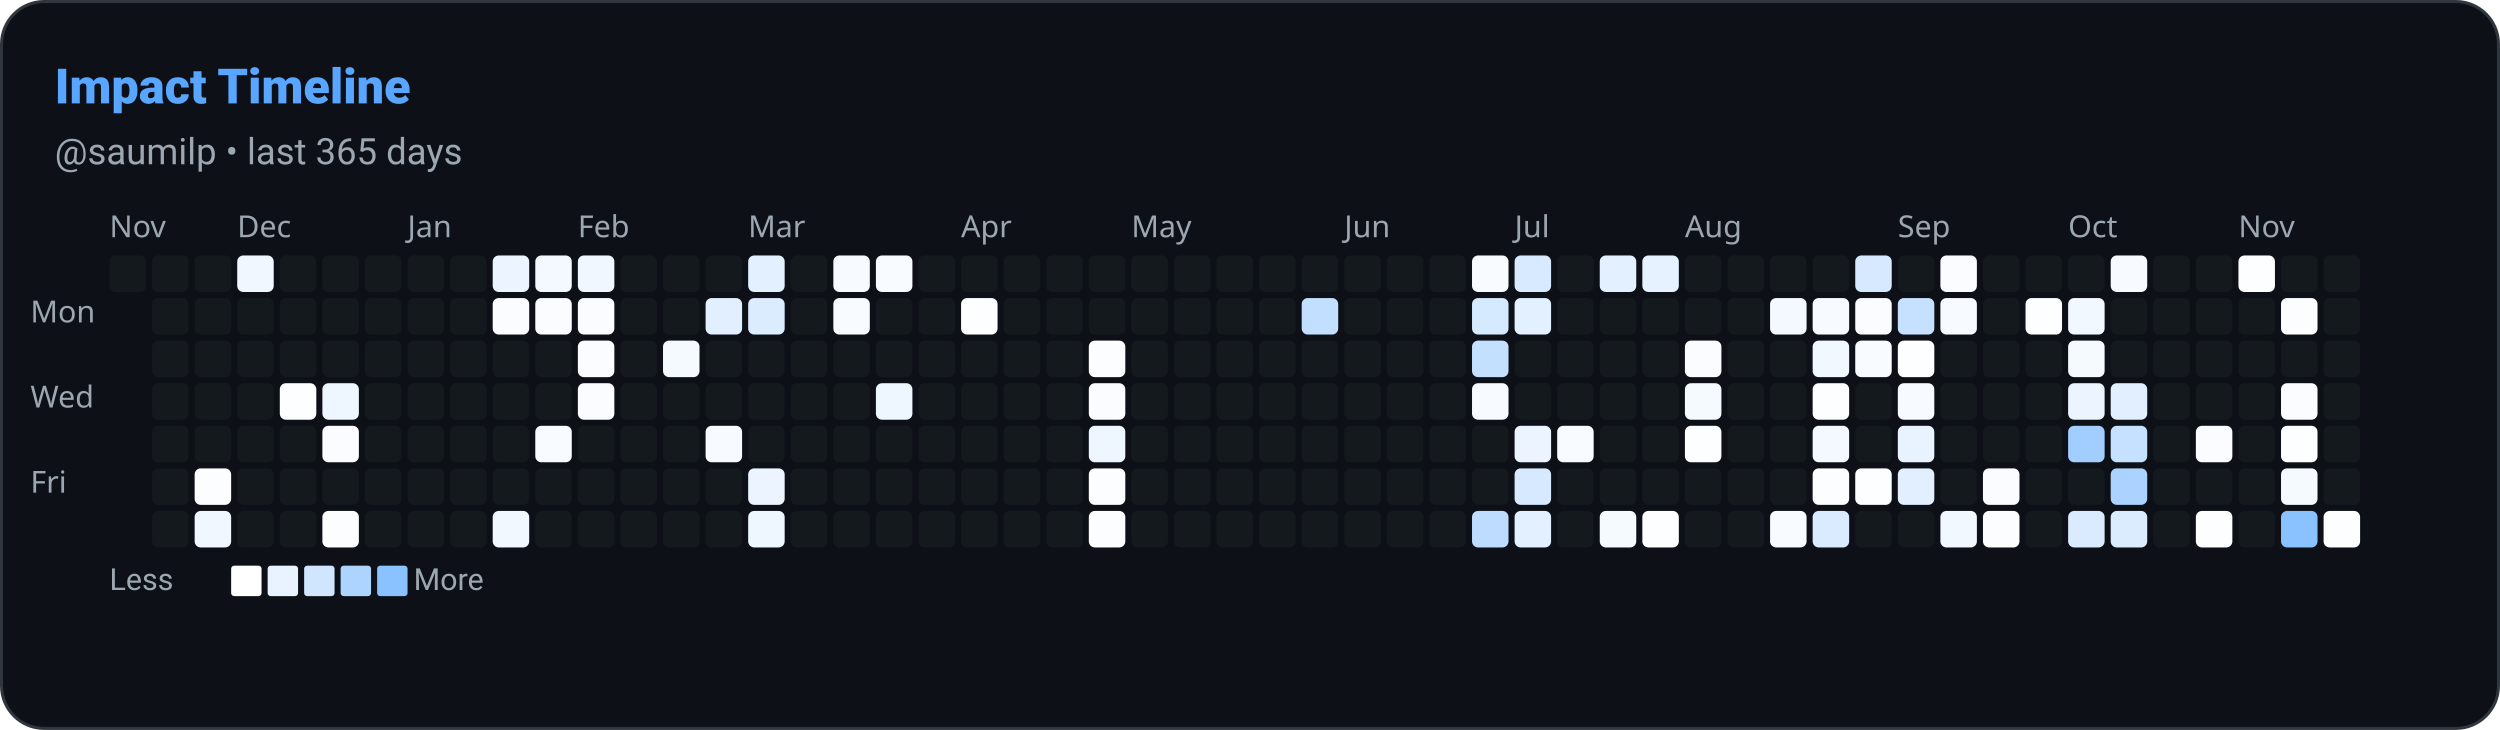
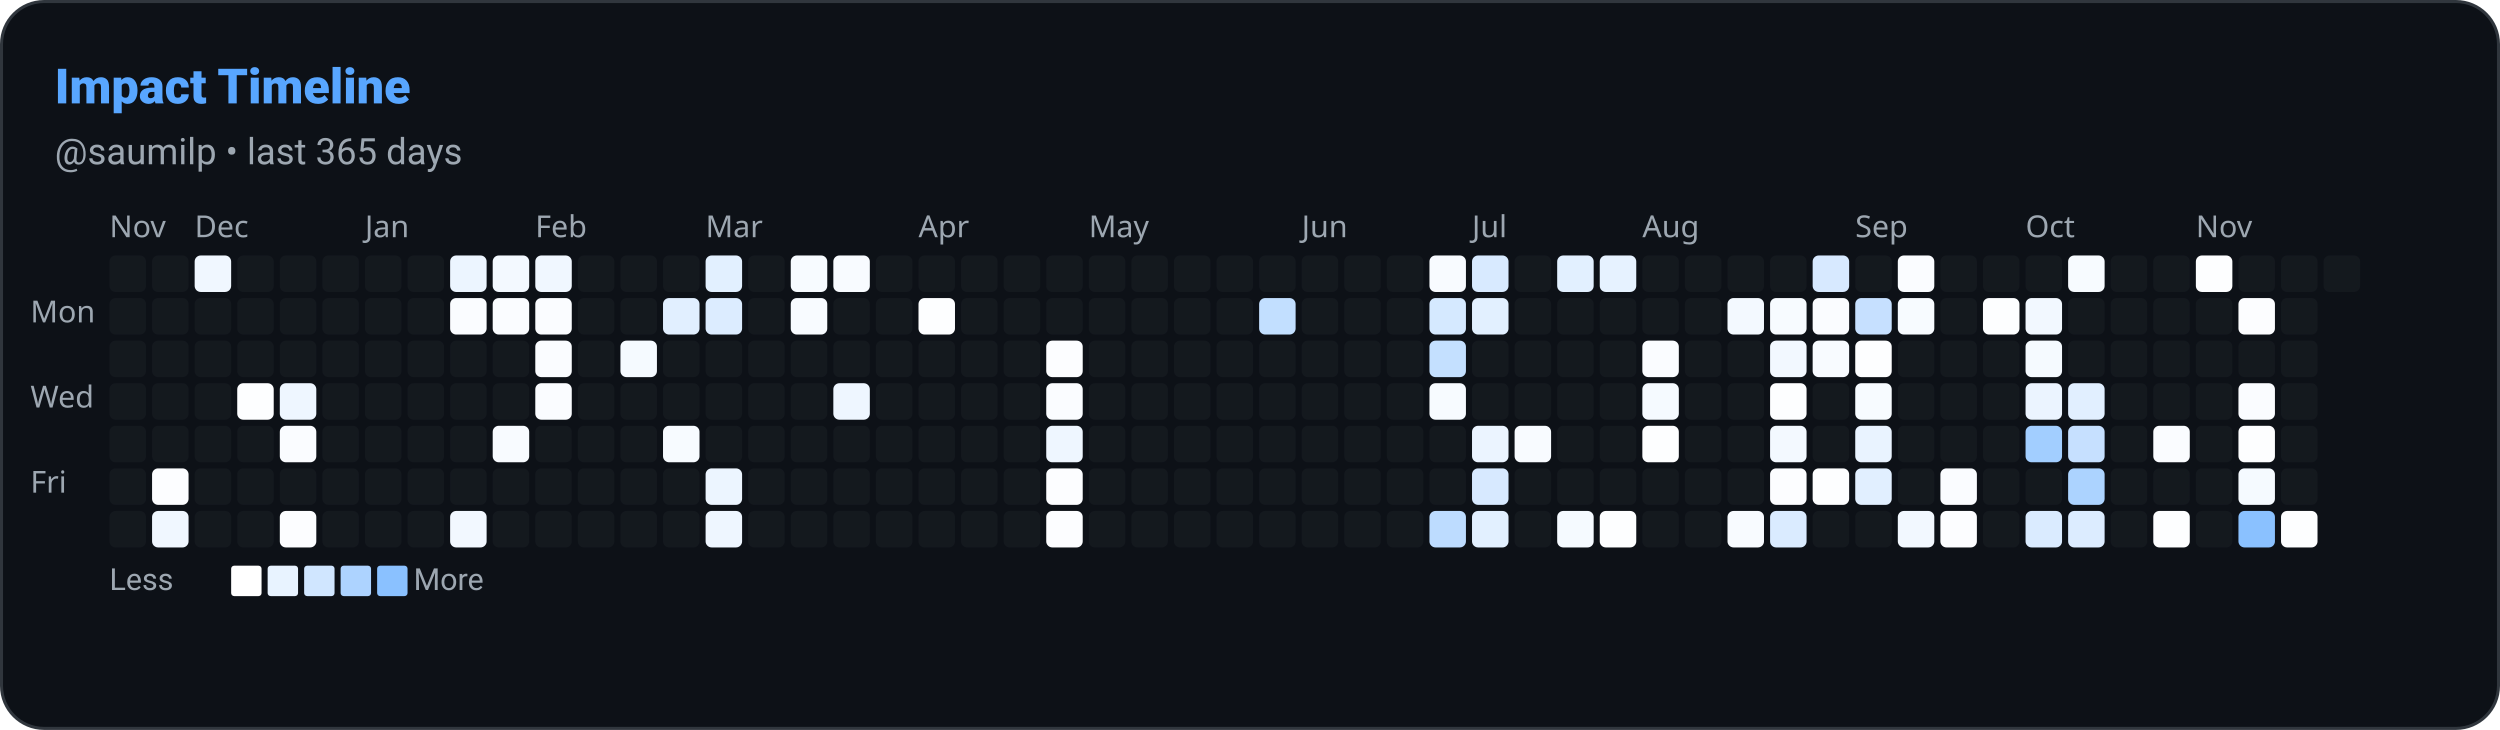
<svg xmlns="http://www.w3.org/2000/svg" width="822" height="240" viewBox="0 0 822 240" role="img" aria-label="Impact Timeline: saumilp">
  <defs>
    <style>
      
      @keyframes ghstatsGrow { from { transform: scaleX(0); } to { transform: scaleX(1); } }
      .ghstats-bar-fill { transform-box: fill-box; transform-origin: left center; animation: ghstatsGrow 900ms cubic-bezier(.2,.8,.2,1) both; }
      @media (prefers-reduced-motion: reduce) { .ghstats-bar-fill { animation: none; } }
    
    </style>
  </defs>
  <rect x="0.5" y="0.5" width="821" height="239" rx="14" fill="#0d1117" stroke="#30363d" stroke-width="1" />
  <text x="18" y="34" fill="#58a6ff" font-size="16" font-weight="800" font-family="ui-sans-serif,system-ui,-apple-system,Segoe UI,Roboto,Helvetica,Arial">Impact Timeline</text>
  <text x="18" y="54" fill="#9da7b1" font-size="12" font-weight="400" font-family="ui-sans-serif,system-ui,-apple-system,Segoe UI,Roboto,Helvetica,Arial">@saumilp • last 365 days</text>
  <text x="36" y="78" font-size="10" fill="#9da7b1" font-family="system-ui">Nov</text>
-   <text x="78" y="78" font-size="10" fill="#9da7b1" font-family="system-ui">Dec</text>
-   <text x="134" y="78" font-size="10" fill="#9da7b1" font-family="system-ui">Jan</text>
-   <text x="190" y="78" font-size="10" fill="#9da7b1" font-family="system-ui">Feb</text>
-   <text x="246" y="78" font-size="10" fill="#9da7b1" font-family="system-ui">Mar</text>
-   <text x="316" y="78" font-size="10" fill="#9da7b1" font-family="system-ui">Apr</text>
-   <text x="372" y="78" font-size="10" fill="#9da7b1" font-family="system-ui">May</text>
-   <text x="442" y="78" font-size="10" fill="#9da7b1" font-family="system-ui">Jun</text>
-   <text x="498" y="78" font-size="10" fill="#9da7b1" font-family="system-ui">Jul</text>
-   <text x="554" y="78" font-size="10" fill="#9da7b1" font-family="system-ui">Aug</text>
-   <text x="624" y="78" font-size="10" fill="#9da7b1" font-family="system-ui">Sep</text>
-   <text x="680" y="78" font-size="10" fill="#9da7b1" font-family="system-ui">Oct</text>
-   <text x="736" y="78" font-size="10" fill="#9da7b1" font-family="system-ui">Nov</text>
+   <text x="64" y="78" font-size="10" fill="#9da7b1" font-family="system-ui">Dec</text>
+   <text x="120" y="78" font-size="10" fill="#9da7b1" font-family="system-ui">Jan</text>
+   <text x="176" y="78" font-size="10" fill="#9da7b1" font-family="system-ui">Feb</text>
+   <text x="232" y="78" font-size="10" fill="#9da7b1" font-family="system-ui">Mar</text>
+   <text x="302" y="78" font-size="10" fill="#9da7b1" font-family="system-ui">Apr</text>
+   <text x="358" y="78" font-size="10" fill="#9da7b1" font-family="system-ui">May</text>
+   <text x="428" y="78" font-size="10" fill="#9da7b1" font-family="system-ui">Jun</text>
+   <text x="484" y="78" font-size="10" fill="#9da7b1" font-family="system-ui">Jul</text>
+   <text x="540" y="78" font-size="10" fill="#9da7b1" font-family="system-ui">Aug</text>
+   <text x="610" y="78" font-size="10" fill="#9da7b1" font-family="system-ui">Sep</text>
+   <text x="666" y="78" font-size="10" fill="#9da7b1" font-family="system-ui">Oct</text>
+   <text x="722" y="78" font-size="10" fill="#9da7b1" font-family="system-ui">Nov</text>
  <text x="10" y="106" font-size="10" fill="#9da7b1" font-family="system-ui">Mon</text>
  <text x="10" y="134" font-size="10" fill="#9da7b1" font-family="system-ui">Wed</text>
  <text x="10" y="162" font-size="10" fill="#9da7b1" font-family="system-ui">Fri</text>
  <rect x="36" y="84" width="12" height="12" rx="2" fill="#30363d" opacity="0.2" />
+   <rect x="36" y="98" width="12" height="12" rx="2" fill="#30363d" opacity="0.2" />
+   <rect x="36" y="112" width="12" height="12" rx="2" fill="#30363d" opacity="0.2" />
+   <rect x="36" y="126" width="12" height="12" rx="2" fill="#30363d" opacity="0.2" />
+   <rect x="36" y="140" width="12" height="12" rx="2" fill="#30363d" opacity="0.2" />
+   <rect x="36" y="154" width="12" height="12" rx="2" fill="#30363d" opacity="0.2" />
+   <rect x="36" y="168" width="12" height="12" rx="2" fill="#30363d" opacity="0.2" />
  <rect x="50" y="84" width="12" height="12" rx="2" fill="#30363d" opacity="0.2" />
  <rect x="50" y="98" width="12" height="12" rx="2" fill="#30363d" opacity="0.2" />
  <rect x="50" y="112" width="12" height="12" rx="2" fill="#30363d" opacity="0.2" />
  <rect x="50" y="126" width="12" height="12" rx="2" fill="#30363d" opacity="0.2" />
  <rect x="50" y="140" width="12" height="12" rx="2" fill="#30363d" opacity="0.2" />
-   <rect x="50" y="154" width="12" height="12" rx="2" fill="#30363d" opacity="0.2" />
-   <rect x="50" y="168" width="12" height="12" rx="2" fill="#30363d" opacity="0.2" />
-   <rect x="64" y="84" width="12" height="12" rx="2" fill="#30363d" opacity="0.2" />
+   <rect x="50" y="154" width="12" height="12" rx="2" fill="rgb(252, 253, 255)" opacity="1" />
+   <rect x="50" y="168" width="12" height="12" rx="2" fill="rgb(240, 247, 255)" opacity="1" />
+   <rect x="64" y="84" width="12" height="12" rx="2" fill="rgb(240, 247, 255)" opacity="1" />
  <rect x="64" y="98" width="12" height="12" rx="2" fill="#30363d" opacity="0.2" />
  <rect x="64" y="112" width="12" height="12" rx="2" fill="#30363d" opacity="0.2" />
  <rect x="64" y="126" width="12" height="12" rx="2" fill="#30363d" opacity="0.2" />
  <rect x="64" y="140" width="12" height="12" rx="2" fill="#30363d" opacity="0.2" />
-   <rect x="64" y="154" width="12" height="12" rx="2" fill="rgb(252, 253, 255)" opacity="1" />
-   <rect x="64" y="168" width="12" height="12" rx="2" fill="rgb(240, 247, 255)" opacity="1" />
-   <rect x="78" y="84" width="12" height="12" rx="2" fill="rgb(240, 247, 255)" opacity="1" />
+   <rect x="64" y="154" width="12" height="12" rx="2" fill="#30363d" opacity="0.2" />
+   <rect x="64" y="168" width="12" height="12" rx="2" fill="#30363d" opacity="0.2" />
+   <rect x="78" y="84" width="12" height="12" rx="2" fill="#30363d" opacity="0.2" />
  <rect x="78" y="98" width="12" height="12" rx="2" fill="#30363d" opacity="0.2" />
  <rect x="78" y="112" width="12" height="12" rx="2" fill="#30363d" opacity="0.2" />
-   <rect x="78" y="126" width="12" height="12" rx="2" fill="#30363d" opacity="0.2" />
+   <rect x="78" y="126" width="12" height="12" rx="2" fill="rgb(253, 254, 255)" opacity="1" />
  <rect x="78" y="140" width="12" height="12" rx="2" fill="#30363d" opacity="0.2" />
  <rect x="78" y="154" width="12" height="12" rx="2" fill="#30363d" opacity="0.2" />
  <rect x="78" y="168" width="12" height="12" rx="2" fill="#30363d" opacity="0.2" />
  <rect x="92" y="84" width="12" height="12" rx="2" fill="#30363d" opacity="0.2" />
  <rect x="92" y="98" width="12" height="12" rx="2" fill="#30363d" opacity="0.2" />
  <rect x="92" y="112" width="12" height="12" rx="2" fill="#30363d" opacity="0.2" />
-   <rect x="92" y="126" width="12" height="12" rx="2" fill="rgb(253, 254, 255)" opacity="1" />
-   <rect x="92" y="140" width="12" height="12" rx="2" fill="#30363d" opacity="0.2" />
+   <rect x="92" y="126" width="12" height="12" rx="2" fill="rgb(238, 246, 255)" opacity="1" />
+   <rect x="92" y="140" width="12" height="12" rx="2" fill="rgb(250, 252, 255)" opacity="1" />
  <rect x="92" y="154" width="12" height="12" rx="2" fill="#30363d" opacity="0.2" />
-   <rect x="92" y="168" width="12" height="12" rx="2" fill="#30363d" opacity="0.2" />
+   <rect x="92" y="168" width="12" height="12" rx="2" fill="rgb(252, 253, 255)" opacity="1" />
  <rect x="106" y="84" width="12" height="12" rx="2" fill="#30363d" opacity="0.2" />
  <rect x="106" y="98" width="12" height="12" rx="2" fill="#30363d" opacity="0.2" />
  <rect x="106" y="112" width="12" height="12" rx="2" fill="#30363d" opacity="0.2" />
-   <rect x="106" y="126" width="12" height="12" rx="2" fill="rgb(238, 246, 255)" opacity="1" />
-   <rect x="106" y="140" width="12" height="12" rx="2" fill="rgb(250, 252, 255)" opacity="1" />
+   <rect x="106" y="126" width="12" height="12" rx="2" fill="#30363d" opacity="0.2" />
+   <rect x="106" y="140" width="12" height="12" rx="2" fill="#30363d" opacity="0.2" />
  <rect x="106" y="154" width="12" height="12" rx="2" fill="#30363d" opacity="0.2" />
-   <rect x="106" y="168" width="12" height="12" rx="2" fill="rgb(252, 253, 255)" opacity="1" />
+   <rect x="106" y="168" width="12" height="12" rx="2" fill="#30363d" opacity="0.2" />
  <rect x="120" y="84" width="12" height="12" rx="2" fill="#30363d" opacity="0.2" />
  <rect x="120" y="98" width="12" height="12" rx="2" fill="#30363d" opacity="0.2" />
  <rect x="120" y="112" width="12" height="12" rx="2" fill="#30363d" opacity="0.2" />
  <rect x="120" y="126" width="12" height="12" rx="2" fill="#30363d" opacity="0.2" />
  <rect x="120" y="140" width="12" height="12" rx="2" fill="#30363d" opacity="0.2" />
  <rect x="120" y="154" width="12" height="12" rx="2" fill="#30363d" opacity="0.2" />
  <rect x="120" y="168" width="12" height="12" rx="2" fill="#30363d" opacity="0.2" />
  <rect x="134" y="84" width="12" height="12" rx="2" fill="#30363d" opacity="0.2" />
  <rect x="134" y="98" width="12" height="12" rx="2" fill="#30363d" opacity="0.2" />
  <rect x="134" y="112" width="12" height="12" rx="2" fill="#30363d" opacity="0.2" />
  <rect x="134" y="126" width="12" height="12" rx="2" fill="#30363d" opacity="0.2" />
  <rect x="134" y="140" width="12" height="12" rx="2" fill="#30363d" opacity="0.2" />
  <rect x="134" y="154" width="12" height="12" rx="2" fill="#30363d" opacity="0.2" />
  <rect x="134" y="168" width="12" height="12" rx="2" fill="#30363d" opacity="0.2" />
-   <rect x="148" y="84" width="12" height="12" rx="2" fill="#30363d" opacity="0.2" />
-   <rect x="148" y="98" width="12" height="12" rx="2" fill="#30363d" opacity="0.2" />
+   <rect x="148" y="84" width="12" height="12" rx="2" fill="rgb(236, 245, 255)" opacity="1" />
+   <rect x="148" y="98" width="12" height="12" rx="2" fill="rgb(250, 252, 255)" opacity="1" />
  <rect x="148" y="112" width="12" height="12" rx="2" fill="#30363d" opacity="0.2" />
  <rect x="148" y="126" width="12" height="12" rx="2" fill="#30363d" opacity="0.2" />
  <rect x="148" y="140" width="12" height="12" rx="2" fill="#30363d" opacity="0.2" />
  <rect x="148" y="154" width="12" height="12" rx="2" fill="#30363d" opacity="0.2" />
-   <rect x="148" y="168" width="12" height="12" rx="2" fill="#30363d" opacity="0.2" />
-   <rect x="162" y="84" width="12" height="12" rx="2" fill="rgb(236, 245, 255)" opacity="1" />
+   <rect x="148" y="168" width="12" height="12" rx="2" fill="rgb(242, 248, 255)" opacity="1" />
+   <rect x="162" y="84" width="12" height="12" rx="2" fill="rgb(243, 249, 255)" opacity="1" />
  <rect x="162" y="98" width="12" height="12" rx="2" fill="rgb(250, 252, 255)" opacity="1" />
  <rect x="162" y="112" width="12" height="12" rx="2" fill="#30363d" opacity="0.2" />
  <rect x="162" y="126" width="12" height="12" rx="2" fill="#30363d" opacity="0.2" />
-   <rect x="162" y="140" width="12" height="12" rx="2" fill="#30363d" opacity="0.2" />
+   <rect x="162" y="140" width="12" height="12" rx="2" fill="rgb(248, 251, 255)" opacity="1" />
  <rect x="162" y="154" width="12" height="12" rx="2" fill="#30363d" opacity="0.2" />
-   <rect x="162" y="168" width="12" height="12" rx="2" fill="rgb(242, 248, 255)" opacity="1" />
-   <rect x="176" y="84" width="12" height="12" rx="2" fill="rgb(243, 249, 255)" opacity="1" />
+   <rect x="162" y="168" width="12" height="12" rx="2" fill="#30363d" opacity="0.2" />
+   <rect x="176" y="84" width="12" height="12" rx="2" fill="rgb(240, 247, 255)" opacity="1" />
  <rect x="176" y="98" width="12" height="12" rx="2" fill="rgb(250, 252, 255)" opacity="1" />
-   <rect x="176" y="112" width="12" height="12" rx="2" fill="#30363d" opacity="0.2" />
-   <rect x="176" y="126" width="12" height="12" rx="2" fill="#30363d" opacity="0.2" />
-   <rect x="176" y="140" width="12" height="12" rx="2" fill="rgb(248, 251, 255)" opacity="1" />
+   <rect x="176" y="112" width="12" height="12" rx="2" fill="rgb(250, 252, 255)" opacity="1" />
+   <rect x="176" y="126" width="12" height="12" rx="2" fill="rgb(250, 252, 255)" opacity="1" />
+   <rect x="176" y="140" width="12" height="12" rx="2" fill="#30363d" opacity="0.2" />
  <rect x="176" y="154" width="12" height="12" rx="2" fill="#30363d" opacity="0.2" />
  <rect x="176" y="168" width="12" height="12" rx="2" fill="#30363d" opacity="0.2" />
-   <rect x="190" y="84" width="12" height="12" rx="2" fill="rgb(240, 247, 255)" opacity="1" />
-   <rect x="190" y="98" width="12" height="12" rx="2" fill="rgb(250, 252, 255)" opacity="1" />
-   <rect x="190" y="112" width="12" height="12" rx="2" fill="rgb(250, 252, 255)" opacity="1" />
-   <rect x="190" y="126" width="12" height="12" rx="2" fill="rgb(250, 252, 255)" opacity="1" />
+   <rect x="190" y="84" width="12" height="12" rx="2" fill="#30363d" opacity="0.2" />
+   <rect x="190" y="98" width="12" height="12" rx="2" fill="#30363d" opacity="0.2" />
+   <rect x="190" y="112" width="12" height="12" rx="2" fill="#30363d" opacity="0.2" />
+   <rect x="190" y="126" width="12" height="12" rx="2" fill="#30363d" opacity="0.2" />
  <rect x="190" y="140" width="12" height="12" rx="2" fill="#30363d" opacity="0.2" />
  <rect x="190" y="154" width="12" height="12" rx="2" fill="#30363d" opacity="0.2" />
  <rect x="190" y="168" width="12" height="12" rx="2" fill="#30363d" opacity="0.2" />
  <rect x="204" y="84" width="12" height="12" rx="2" fill="#30363d" opacity="0.2" />
  <rect x="204" y="98" width="12" height="12" rx="2" fill="#30363d" opacity="0.2" />
-   <rect x="204" y="112" width="12" height="12" rx="2" fill="#30363d" opacity="0.2" />
+   <rect x="204" y="112" width="12" height="12" rx="2" fill="rgb(245, 250, 255)" opacity="1" />
  <rect x="204" y="126" width="12" height="12" rx="2" fill="#30363d" opacity="0.2" />
  <rect x="204" y="140" width="12" height="12" rx="2" fill="#30363d" opacity="0.2" />
  <rect x="204" y="154" width="12" height="12" rx="2" fill="#30363d" opacity="0.2" />
  <rect x="204" y="168" width="12" height="12" rx="2" fill="#30363d" opacity="0.2" />
  <rect x="218" y="84" width="12" height="12" rx="2" fill="#30363d" opacity="0.2" />
-   <rect x="218" y="98" width="12" height="12" rx="2" fill="#30363d" opacity="0.2" />
-   <rect x="218" y="112" width="12" height="12" rx="2" fill="rgb(245, 250, 255)" opacity="1" />
+   <rect x="218" y="98" width="12" height="12" rx="2" fill="rgb(225, 239, 255)" opacity="1" />
+   <rect x="218" y="112" width="12" height="12" rx="2" fill="#30363d" opacity="0.2" />
  <rect x="218" y="126" width="12" height="12" rx="2" fill="#30363d" opacity="0.2" />
-   <rect x="218" y="140" width="12" height="12" rx="2" fill="#30363d" opacity="0.2" />
+   <rect x="218" y="140" width="12" height="12" rx="2" fill="rgb(247, 251, 255)" opacity="1" />
  <rect x="218" y="154" width="12" height="12" rx="2" fill="#30363d" opacity="0.2" />
  <rect x="218" y="168" width="12" height="12" rx="2" fill="#30363d" opacity="0.2" />
-   <rect x="232" y="84" width="12" height="12" rx="2" fill="#30363d" opacity="0.2" />
-   <rect x="232" y="98" width="12" height="12" rx="2" fill="rgb(225, 239, 255)" opacity="1" />
+   <rect x="232" y="84" width="12" height="12" rx="2" fill="rgb(226, 240, 255)" opacity="1" />
+   <rect x="232" y="98" width="12" height="12" rx="2" fill="rgb(220, 236, 255)" opacity="1" />
  <rect x="232" y="112" width="12" height="12" rx="2" fill="#30363d" opacity="0.2" />
  <rect x="232" y="126" width="12" height="12" rx="2" fill="#30363d" opacity="0.2" />
-   <rect x="232" y="140" width="12" height="12" rx="2" fill="rgb(247, 251, 255)" opacity="1" />
-   <rect x="232" y="154" width="12" height="12" rx="2" fill="#30363d" opacity="0.2" />
-   <rect x="232" y="168" width="12" height="12" rx="2" fill="#30363d" opacity="0.2" />
-   <rect x="246" y="84" width="12" height="12" rx="2" fill="rgb(226, 240, 255)" opacity="1" />
-   <rect x="246" y="98" width="12" height="12" rx="2" fill="rgb(220, 236, 255)" opacity="1" />
+   <rect x="232" y="140" width="12" height="12" rx="2" fill="#30363d" opacity="0.2" />
+   <rect x="232" y="154" width="12" height="12" rx="2" fill="rgb(236, 245, 255)" opacity="1" />
+   <rect x="232" y="168" width="12" height="12" rx="2" fill="rgb(238, 246, 255)" opacity="1" />
+   <rect x="246" y="84" width="12" height="12" rx="2" fill="#30363d" opacity="0.2" />
+   <rect x="246" y="98" width="12" height="12" rx="2" fill="#30363d" opacity="0.2" />
  <rect x="246" y="112" width="12" height="12" rx="2" fill="#30363d" opacity="0.2" />
  <rect x="246" y="126" width="12" height="12" rx="2" fill="#30363d" opacity="0.2" />
  <rect x="246" y="140" width="12" height="12" rx="2" fill="#30363d" opacity="0.2" />
-   <rect x="246" y="154" width="12" height="12" rx="2" fill="rgb(236, 245, 255)" opacity="1" />
-   <rect x="246" y="168" width="12" height="12" rx="2" fill="rgb(238, 246, 255)" opacity="1" />
-   <rect x="260" y="84" width="12" height="12" rx="2" fill="#30363d" opacity="0.2" />
-   <rect x="260" y="98" width="12" height="12" rx="2" fill="#30363d" opacity="0.2" />
+   <rect x="246" y="154" width="12" height="12" rx="2" fill="#30363d" opacity="0.2" />
+   <rect x="246" y="168" width="12" height="12" rx="2" fill="#30363d" opacity="0.2" />
+   <rect x="260" y="84" width="12" height="12" rx="2" fill="rgb(247, 251, 255)" opacity="1" />
+   <rect x="260" y="98" width="12" height="12" rx="2" fill="rgb(248, 251, 255)" opacity="1" />
  <rect x="260" y="112" width="12" height="12" rx="2" fill="#30363d" opacity="0.2" />
  <rect x="260" y="126" width="12" height="12" rx="2" fill="#30363d" opacity="0.2" />
  <rect x="260" y="140" width="12" height="12" rx="2" fill="#30363d" opacity="0.2" />
  <rect x="260" y="154" width="12" height="12" rx="2" fill="#30363d" opacity="0.2" />
  <rect x="260" y="168" width="12" height="12" rx="2" fill="#30363d" opacity="0.2" />
-   <rect x="274" y="84" width="12" height="12" rx="2" fill="rgb(247, 251, 255)" opacity="1" />
-   <rect x="274" y="98" width="12" height="12" rx="2" fill="rgb(248, 251, 255)" opacity="1" />
+   <rect x="274" y="84" width="12" height="12" rx="2" fill="rgb(248, 251, 255)" opacity="1" />
+   <rect x="274" y="98" width="12" height="12" rx="2" fill="#30363d" opacity="0.2" />
  <rect x="274" y="112" width="12" height="12" rx="2" fill="#30363d" opacity="0.2" />
-   <rect x="274" y="126" width="12" height="12" rx="2" fill="#30363d" opacity="0.2" />
+   <rect x="274" y="126" width="12" height="12" rx="2" fill="rgb(238, 246, 255)" opacity="1" />
  <rect x="274" y="140" width="12" height="12" rx="2" fill="#30363d" opacity="0.2" />
  <rect x="274" y="154" width="12" height="12" rx="2" fill="#30363d" opacity="0.2" />
  <rect x="274" y="168" width="12" height="12" rx="2" fill="#30363d" opacity="0.2" />
-   <rect x="288" y="84" width="12" height="12" rx="2" fill="rgb(248, 251, 255)" opacity="1" />
+   <rect x="288" y="84" width="12" height="12" rx="2" fill="#30363d" opacity="0.2" />
  <rect x="288" y="98" width="12" height="12" rx="2" fill="#30363d" opacity="0.2" />
  <rect x="288" y="112" width="12" height="12" rx="2" fill="#30363d" opacity="0.2" />
-   <rect x="288" y="126" width="12" height="12" rx="2" fill="rgb(238, 246, 255)" opacity="1" />
+   <rect x="288" y="126" width="12" height="12" rx="2" fill="#30363d" opacity="0.2" />
  <rect x="288" y="140" width="12" height="12" rx="2" fill="#30363d" opacity="0.2" />
  <rect x="288" y="154" width="12" height="12" rx="2" fill="#30363d" opacity="0.2" />
  <rect x="288" y="168" width="12" height="12" rx="2" fill="#30363d" opacity="0.2" />
  <rect x="302" y="84" width="12" height="12" rx="2" fill="#30363d" opacity="0.2" />
-   <rect x="302" y="98" width="12" height="12" rx="2" fill="#30363d" opacity="0.2" />
+   <rect x="302" y="98" width="12" height="12" rx="2" fill="rgb(253, 254, 255)" opacity="1" />
  <rect x="302" y="112" width="12" height="12" rx="2" fill="#30363d" opacity="0.2" />
  <rect x="302" y="126" width="12" height="12" rx="2" fill="#30363d" opacity="0.2" />
  <rect x="302" y="140" width="12" height="12" rx="2" fill="#30363d" opacity="0.2" />
  <rect x="302" y="154" width="12" height="12" rx="2" fill="#30363d" opacity="0.2" />
  <rect x="302" y="168" width="12" height="12" rx="2" fill="#30363d" opacity="0.2" />
  <rect x="316" y="84" width="12" height="12" rx="2" fill="#30363d" opacity="0.2" />
-   <rect x="316" y="98" width="12" height="12" rx="2" fill="rgb(253, 254, 255)" opacity="1" />
+   <rect x="316" y="98" width="12" height="12" rx="2" fill="#30363d" opacity="0.2" />
  <rect x="316" y="112" width="12" height="12" rx="2" fill="#30363d" opacity="0.2" />
  <rect x="316" y="126" width="12" height="12" rx="2" fill="#30363d" opacity="0.2" />
  <rect x="316" y="140" width="12" height="12" rx="2" fill="#30363d" opacity="0.2" />
  <rect x="316" y="154" width="12" height="12" rx="2" fill="#30363d" opacity="0.2" />
  <rect x="316" y="168" width="12" height="12" rx="2" fill="#30363d" opacity="0.2" />
  <rect x="330" y="84" width="12" height="12" rx="2" fill="#30363d" opacity="0.2" />
  <rect x="330" y="98" width="12" height="12" rx="2" fill="#30363d" opacity="0.2" />
  <rect x="330" y="112" width="12" height="12" rx="2" fill="#30363d" opacity="0.2" />
  <rect x="330" y="126" width="12" height="12" rx="2" fill="#30363d" opacity="0.2" />
  <rect x="330" y="140" width="12" height="12" rx="2" fill="#30363d" opacity="0.2" />
  <rect x="330" y="154" width="12" height="12" rx="2" fill="#30363d" opacity="0.2" />
  <rect x="330" y="168" width="12" height="12" rx="2" fill="#30363d" opacity="0.2" />
  <rect x="344" y="84" width="12" height="12" rx="2" fill="#30363d" opacity="0.2" />
  <rect x="344" y="98" width="12" height="12" rx="2" fill="#30363d" opacity="0.2" />
-   <rect x="344" y="112" width="12" height="12" rx="2" fill="#30363d" opacity="0.2" />
-   <rect x="344" y="126" width="12" height="12" rx="2" fill="#30363d" opacity="0.2" />
-   <rect x="344" y="140" width="12" height="12" rx="2" fill="#30363d" opacity="0.2" />
-   <rect x="344" y="154" width="12" height="12" rx="2" fill="#30363d" opacity="0.2" />
-   <rect x="344" y="168" width="12" height="12" rx="2" fill="#30363d" opacity="0.2" />
+   <rect x="344" y="112" width="12" height="12" rx="2" fill="rgb(252, 253, 255)" opacity="1" />
+   <rect x="344" y="126" width="12" height="12" rx="2" fill="rgb(250, 252, 255)" opacity="1" />
+   <rect x="344" y="140" width="12" height="12" rx="2" fill="rgb(238, 246, 255)" opacity="1" />
+   <rect x="344" y="154" width="12" height="12" rx="2" fill="rgb(252, 253, 255)" opacity="1" />
+   <rect x="344" y="168" width="12" height="12" rx="2" fill="rgb(252, 253, 255)" opacity="1" />
  <rect x="358" y="84" width="12" height="12" rx="2" fill="#30363d" opacity="0.2" />
  <rect x="358" y="98" width="12" height="12" rx="2" fill="#30363d" opacity="0.2" />
-   <rect x="358" y="112" width="12" height="12" rx="2" fill="rgb(252, 253, 255)" opacity="1" />
-   <rect x="358" y="126" width="12" height="12" rx="2" fill="rgb(250, 252, 255)" opacity="1" />
-   <rect x="358" y="140" width="12" height="12" rx="2" fill="rgb(238, 246, 255)" opacity="1" />
-   <rect x="358" y="154" width="12" height="12" rx="2" fill="rgb(252, 253, 255)" opacity="1" />
-   <rect x="358" y="168" width="12" height="12" rx="2" fill="rgb(252, 253, 255)" opacity="1" />
+   <rect x="358" y="112" width="12" height="12" rx="2" fill="#30363d" opacity="0.2" />
+   <rect x="358" y="126" width="12" height="12" rx="2" fill="#30363d" opacity="0.2" />
+   <rect x="358" y="140" width="12" height="12" rx="2" fill="#30363d" opacity="0.2" />
+   <rect x="358" y="154" width="12" height="12" rx="2" fill="#30363d" opacity="0.2" />
+   <rect x="358" y="168" width="12" height="12" rx="2" fill="#30363d" opacity="0.2" />
  <rect x="372" y="84" width="12" height="12" rx="2" fill="#30363d" opacity="0.2" />
  <rect x="372" y="98" width="12" height="12" rx="2" fill="#30363d" opacity="0.2" />
  <rect x="372" y="112" width="12" height="12" rx="2" fill="#30363d" opacity="0.2" />
  <rect x="372" y="126" width="12" height="12" rx="2" fill="#30363d" opacity="0.2" />
  <rect x="372" y="140" width="12" height="12" rx="2" fill="#30363d" opacity="0.2" />
  <rect x="372" y="154" width="12" height="12" rx="2" fill="#30363d" opacity="0.2" />
  <rect x="372" y="168" width="12" height="12" rx="2" fill="#30363d" opacity="0.2" />
  <rect x="386" y="84" width="12" height="12" rx="2" fill="#30363d" opacity="0.2" />
  <rect x="386" y="98" width="12" height="12" rx="2" fill="#30363d" opacity="0.2" />
  <rect x="386" y="112" width="12" height="12" rx="2" fill="#30363d" opacity="0.2" />
  <rect x="386" y="126" width="12" height="12" rx="2" fill="#30363d" opacity="0.2" />
  <rect x="386" y="140" width="12" height="12" rx="2" fill="#30363d" opacity="0.2" />
  <rect x="386" y="154" width="12" height="12" rx="2" fill="#30363d" opacity="0.2" />
  <rect x="386" y="168" width="12" height="12" rx="2" fill="#30363d" opacity="0.2" />
  <rect x="400" y="84" width="12" height="12" rx="2" fill="#30363d" opacity="0.2" />
  <rect x="400" y="98" width="12" height="12" rx="2" fill="#30363d" opacity="0.2" />
  <rect x="400" y="112" width="12" height="12" rx="2" fill="#30363d" opacity="0.2" />
  <rect x="400" y="126" width="12" height="12" rx="2" fill="#30363d" opacity="0.2" />
  <rect x="400" y="140" width="12" height="12" rx="2" fill="#30363d" opacity="0.2" />
  <rect x="400" y="154" width="12" height="12" rx="2" fill="#30363d" opacity="0.2" />
  <rect x="400" y="168" width="12" height="12" rx="2" fill="#30363d" opacity="0.2" />
  <rect x="414" y="84" width="12" height="12" rx="2" fill="#30363d" opacity="0.2" />
-   <rect x="414" y="98" width="12" height="12" rx="2" fill="#30363d" opacity="0.2" />
+   <rect x="414" y="98" width="12" height="12" rx="2" fill="rgb(194, 223, 255)" opacity="1" />
  <rect x="414" y="112" width="12" height="12" rx="2" fill="#30363d" opacity="0.2" />
  <rect x="414" y="126" width="12" height="12" rx="2" fill="#30363d" opacity="0.2" />
  <rect x="414" y="140" width="12" height="12" rx="2" fill="#30363d" opacity="0.2" />
  <rect x="414" y="154" width="12" height="12" rx="2" fill="#30363d" opacity="0.2" />
  <rect x="414" y="168" width="12" height="12" rx="2" fill="#30363d" opacity="0.2" />
  <rect x="428" y="84" width="12" height="12" rx="2" fill="#30363d" opacity="0.2" />
-   <rect x="428" y="98" width="12" height="12" rx="2" fill="rgb(194, 223, 255)" opacity="1" />
+   <rect x="428" y="98" width="12" height="12" rx="2" fill="#30363d" opacity="0.2" />
  <rect x="428" y="112" width="12" height="12" rx="2" fill="#30363d" opacity="0.2" />
  <rect x="428" y="126" width="12" height="12" rx="2" fill="#30363d" opacity="0.2" />
  <rect x="428" y="140" width="12" height="12" rx="2" fill="#30363d" opacity="0.2" />
  <rect x="428" y="154" width="12" height="12" rx="2" fill="#30363d" opacity="0.2" />
  <rect x="428" y="168" width="12" height="12" rx="2" fill="#30363d" opacity="0.2" />
  <rect x="442" y="84" width="12" height="12" rx="2" fill="#30363d" opacity="0.2" />
  <rect x="442" y="98" width="12" height="12" rx="2" fill="#30363d" opacity="0.2" />
  <rect x="442" y="112" width="12" height="12" rx="2" fill="#30363d" opacity="0.2" />
  <rect x="442" y="126" width="12" height="12" rx="2" fill="#30363d" opacity="0.2" />
  <rect x="442" y="140" width="12" height="12" rx="2" fill="#30363d" opacity="0.2" />
  <rect x="442" y="154" width="12" height="12" rx="2" fill="#30363d" opacity="0.2" />
  <rect x="442" y="168" width="12" height="12" rx="2" fill="#30363d" opacity="0.2" />
  <rect x="456" y="84" width="12" height="12" rx="2" fill="#30363d" opacity="0.2" />
  <rect x="456" y="98" width="12" height="12" rx="2" fill="#30363d" opacity="0.2" />
  <rect x="456" y="112" width="12" height="12" rx="2" fill="#30363d" opacity="0.2" />
  <rect x="456" y="126" width="12" height="12" rx="2" fill="#30363d" opacity="0.2" />
  <rect x="456" y="140" width="12" height="12" rx="2" fill="#30363d" opacity="0.2" />
  <rect x="456" y="154" width="12" height="12" rx="2" fill="#30363d" opacity="0.2" />
  <rect x="456" y="168" width="12" height="12" rx="2" fill="#30363d" opacity="0.2" />
-   <rect x="470" y="84" width="12" height="12" rx="2" fill="#30363d" opacity="0.2" />
-   <rect x="470" y="98" width="12" height="12" rx="2" fill="#30363d" opacity="0.2" />
-   <rect x="470" y="112" width="12" height="12" rx="2" fill="#30363d" opacity="0.2" />
-   <rect x="470" y="126" width="12" height="12" rx="2" fill="#30363d" opacity="0.2" />
+   <rect x="470" y="84" width="12" height="12" rx="2" fill="rgb(248, 251, 255)" opacity="1" />
+   <rect x="470" y="98" width="12" height="12" rx="2" fill="rgb(213, 233, 255)" opacity="1" />
+   <rect x="470" y="112" width="12" height="12" rx="2" fill="rgb(196, 224, 255)" opacity="1" />
+   <rect x="470" y="126" width="12" height="12" rx="2" fill="rgb(247, 251, 255)" opacity="1" />
  <rect x="470" y="140" width="12" height="12" rx="2" fill="#30363d" opacity="0.2" />
  <rect x="470" y="154" width="12" height="12" rx="2" fill="#30363d" opacity="0.2" />
-   <rect x="470" y="168" width="12" height="12" rx="2" fill="#30363d" opacity="0.2" />
-   <rect x="484" y="84" width="12" height="12" rx="2" fill="rgb(248, 251, 255)" opacity="1" />
-   <rect x="484" y="98" width="12" height="12" rx="2" fill="rgb(213, 233, 255)" opacity="1" />
-   <rect x="484" y="112" width="12" height="12" rx="2" fill="rgb(196, 224, 255)" opacity="1" />
-   <rect x="484" y="126" width="12" height="12" rx="2" fill="rgb(247, 251, 255)" opacity="1" />
-   <rect x="484" y="140" width="12" height="12" rx="2" fill="#30363d" opacity="0.2" />
-   <rect x="484" y="154" width="12" height="12" rx="2" fill="#30363d" opacity="0.2" />
-   <rect x="484" y="168" width="12" height="12" rx="2" fill="rgb(189, 220, 255)" opacity="1" />
-   <rect x="498" y="84" width="12" height="12" rx="2" fill="rgb(216, 234, 255)" opacity="1" />
-   <rect x="498" y="98" width="12" height="12" rx="2" fill="rgb(226, 240, 255)" opacity="1" />
+   <rect x="470" y="168" width="12" height="12" rx="2" fill="rgb(189, 220, 255)" opacity="1" />
+   <rect x="484" y="84" width="12" height="12" rx="2" fill="rgb(216, 234, 255)" opacity="1" />
+   <rect x="484" y="98" width="12" height="12" rx="2" fill="rgb(226, 240, 255)" opacity="1" />
+   <rect x="484" y="112" width="12" height="12" rx="2" fill="#30363d" opacity="0.2" />
+   <rect x="484" y="126" width="12" height="12" rx="2" fill="#30363d" opacity="0.2" />
+   <rect x="484" y="140" width="12" height="12" rx="2" fill="rgb(235, 244, 255)" opacity="1" />
+   <rect x="484" y="154" width="12" height="12" rx="2" fill="rgb(215, 233, 255)" opacity="1" />
+   <rect x="484" y="168" width="12" height="12" rx="2" fill="rgb(226, 240, 255)" opacity="1" />
+   <rect x="498" y="84" width="12" height="12" rx="2" fill="#30363d" opacity="0.2" />
+   <rect x="498" y="98" width="12" height="12" rx="2" fill="#30363d" opacity="0.2" />
  <rect x="498" y="112" width="12" height="12" rx="2" fill="#30363d" opacity="0.2" />
  <rect x="498" y="126" width="12" height="12" rx="2" fill="#30363d" opacity="0.2" />
-   <rect x="498" y="140" width="12" height="12" rx="2" fill="rgb(235, 244, 255)" opacity="1" />
-   <rect x="498" y="154" width="12" height="12" rx="2" fill="rgb(215, 233, 255)" opacity="1" />
-   <rect x="498" y="168" width="12" height="12" rx="2" fill="rgb(226, 240, 255)" opacity="1" />
-   <rect x="512" y="84" width="12" height="12" rx="2" fill="#30363d" opacity="0.2" />
+   <rect x="498" y="140" width="12" height="12" rx="2" fill="rgb(248, 251, 255)" opacity="1" />
+   <rect x="498" y="154" width="12" height="12" rx="2" fill="#30363d" opacity="0.2" />
+   <rect x="498" y="168" width="12" height="12" rx="2" fill="#30363d" opacity="0.2" />
+   <rect x="512" y="84" width="12" height="12" rx="2" fill="rgb(226, 240, 255)" opacity="1" />
  <rect x="512" y="98" width="12" height="12" rx="2" fill="#30363d" opacity="0.2" />
  <rect x="512" y="112" width="12" height="12" rx="2" fill="#30363d" opacity="0.2" />
  <rect x="512" y="126" width="12" height="12" rx="2" fill="#30363d" opacity="0.2" />
-   <rect x="512" y="140" width="12" height="12" rx="2" fill="rgb(248, 251, 255)" opacity="1" />
+   <rect x="512" y="140" width="12" height="12" rx="2" fill="#30363d" opacity="0.2" />
  <rect x="512" y="154" width="12" height="12" rx="2" fill="#30363d" opacity="0.2" />
-   <rect x="512" y="168" width="12" height="12" rx="2" fill="#30363d" opacity="0.2" />
-   <rect x="526" y="84" width="12" height="12" rx="2" fill="rgb(226, 240, 255)" opacity="1" />
+   <rect x="512" y="168" width="12" height="12" rx="2" fill="rgb(245, 250, 255)" opacity="1" />
+   <rect x="526" y="84" width="12" height="12" rx="2" fill="rgb(230, 242, 255)" opacity="1" />
  <rect x="526" y="98" width="12" height="12" rx="2" fill="#30363d" opacity="0.2" />
  <rect x="526" y="112" width="12" height="12" rx="2" fill="#30363d" opacity="0.2" />
  <rect x="526" y="126" width="12" height="12" rx="2" fill="#30363d" opacity="0.2" />
  <rect x="526" y="140" width="12" height="12" rx="2" fill="#30363d" opacity="0.2" />
  <rect x="526" y="154" width="12" height="12" rx="2" fill="#30363d" opacity="0.2" />
-   <rect x="526" y="168" width="12" height="12" rx="2" fill="rgb(245, 250, 255)" opacity="1" />
-   <rect x="540" y="84" width="12" height="12" rx="2" fill="rgb(230, 242, 255)" opacity="1" />
+   <rect x="526" y="168" width="12" height="12" rx="2" fill="rgb(253, 254, 255)" opacity="1" />
+   <rect x="540" y="84" width="12" height="12" rx="2" fill="#30363d" opacity="0.2" />
  <rect x="540" y="98" width="12" height="12" rx="2" fill="#30363d" opacity="0.2" />
-   <rect x="540" y="112" width="12" height="12" rx="2" fill="#30363d" opacity="0.2" />
-   <rect x="540" y="126" width="12" height="12" rx="2" fill="#30363d" opacity="0.2" />
-   <rect x="540" y="140" width="12" height="12" rx="2" fill="#30363d" opacity="0.2" />
+   <rect x="540" y="112" width="12" height="12" rx="2" fill="rgb(250, 252, 255)" opacity="1" />
+   <rect x="540" y="126" width="12" height="12" rx="2" fill="rgb(245, 250, 255)" opacity="1" />
+   <rect x="540" y="140" width="12" height="12" rx="2" fill="rgb(253, 254, 255)" opacity="1" />
  <rect x="540" y="154" width="12" height="12" rx="2" fill="#30363d" opacity="0.2" />
-   <rect x="540" y="168" width="12" height="12" rx="2" fill="rgb(253, 254, 255)" opacity="1" />
+   <rect x="540" y="168" width="12" height="12" rx="2" fill="#30363d" opacity="0.2" />
  <rect x="554" y="84" width="12" height="12" rx="2" fill="#30363d" opacity="0.2" />
  <rect x="554" y="98" width="12" height="12" rx="2" fill="#30363d" opacity="0.2" />
-   <rect x="554" y="112" width="12" height="12" rx="2" fill="rgb(250, 252, 255)" opacity="1" />
-   <rect x="554" y="126" width="12" height="12" rx="2" fill="rgb(245, 250, 255)" opacity="1" />
-   <rect x="554" y="140" width="12" height="12" rx="2" fill="rgb(253, 254, 255)" opacity="1" />
+   <rect x="554" y="112" width="12" height="12" rx="2" fill="#30363d" opacity="0.2" />
+   <rect x="554" y="126" width="12" height="12" rx="2" fill="#30363d" opacity="0.2" />
+   <rect x="554" y="140" width="12" height="12" rx="2" fill="#30363d" opacity="0.2" />
  <rect x="554" y="154" width="12" height="12" rx="2" fill="#30363d" opacity="0.2" />
  <rect x="554" y="168" width="12" height="12" rx="2" fill="#30363d" opacity="0.2" />
  <rect x="568" y="84" width="12" height="12" rx="2" fill="#30363d" opacity="0.2" />
-   <rect x="568" y="98" width="12" height="12" rx="2" fill="#30363d" opacity="0.2" />
+   <rect x="568" y="98" width="12" height="12" rx="2" fill="rgb(243, 249, 255)" opacity="1" />
  <rect x="568" y="112" width="12" height="12" rx="2" fill="#30363d" opacity="0.2" />
  <rect x="568" y="126" width="12" height="12" rx="2" fill="#30363d" opacity="0.2" />
  <rect x="568" y="140" width="12" height="12" rx="2" fill="#30363d" opacity="0.2" />
  <rect x="568" y="154" width="12" height="12" rx="2" fill="#30363d" opacity="0.2" />
-   <rect x="568" y="168" width="12" height="12" rx="2" fill="#30363d" opacity="0.2" />
+   <rect x="568" y="168" width="12" height="12" rx="2" fill="rgb(248, 251, 255)" opacity="1" />
  <rect x="582" y="84" width="12" height="12" rx="2" fill="#30363d" opacity="0.2" />
-   <rect x="582" y="98" width="12" height="12" rx="2" fill="rgb(243, 249, 255)" opacity="1" />
-   <rect x="582" y="112" width="12" height="12" rx="2" fill="#30363d" opacity="0.2" />
-   <rect x="582" y="126" width="12" height="12" rx="2" fill="#30363d" opacity="0.2" />
-   <rect x="582" y="140" width="12" height="12" rx="2" fill="#30363d" opacity="0.2" />
-   <rect x="582" y="154" width="12" height="12" rx="2" fill="#30363d" opacity="0.2" />
-   <rect x="582" y="168" width="12" height="12" rx="2" fill="rgb(248, 251, 255)" opacity="1" />
-   <rect x="596" y="84" width="12" height="12" rx="2" fill="#30363d" opacity="0.2" />
-   <rect x="596" y="98" width="12" height="12" rx="2" fill="rgb(247, 251, 255)" opacity="1" />
-   <rect x="596" y="112" width="12" height="12" rx="2" fill="rgb(242, 248, 255)" opacity="1" />
-   <rect x="596" y="126" width="12" height="12" rx="2" fill="rgb(253, 254, 255)" opacity="1" />
-   <rect x="596" y="140" width="12" height="12" rx="2" fill="rgb(243, 249, 255)" opacity="1" />
-   <rect x="596" y="154" width="12" height="12" rx="2" fill="rgb(252, 253, 255)" opacity="1" />
-   <rect x="596" y="168" width="12" height="12" rx="2" fill="rgb(218, 235, 255)" opacity="1" />
-   <rect x="610" y="84" width="12" height="12" rx="2" fill="rgb(215, 233, 255)" opacity="1" />
-   <rect x="610" y="98" width="12" height="12" rx="2" fill="rgb(250, 252, 255)" opacity="1" />
-   <rect x="610" y="112" width="12" height="12" rx="2" fill="rgb(248, 251, 255)" opacity="1" />
-   <rect x="610" y="126" width="12" height="12" rx="2" fill="#30363d" opacity="0.2" />
-   <rect x="610" y="140" width="12" height="12" rx="2" fill="#30363d" opacity="0.2" />
-   <rect x="610" y="154" width="12" height="12" rx="2" fill="rgb(253, 254, 255)" opacity="1" />
+   <rect x="582" y="98" width="12" height="12" rx="2" fill="rgb(247, 251, 255)" opacity="1" />
+   <rect x="582" y="112" width="12" height="12" rx="2" fill="rgb(242, 248, 255)" opacity="1" />
+   <rect x="582" y="126" width="12" height="12" rx="2" fill="rgb(253, 254, 255)" opacity="1" />
+   <rect x="582" y="140" width="12" height="12" rx="2" fill="rgb(243, 249, 255)" opacity="1" />
+   <rect x="582" y="154" width="12" height="12" rx="2" fill="rgb(252, 253, 255)" opacity="1" />
+   <rect x="582" y="168" width="12" height="12" rx="2" fill="rgb(218, 235, 255)" opacity="1" />
+   <rect x="596" y="84" width="12" height="12" rx="2" fill="rgb(215, 233, 255)" opacity="1" />
+   <rect x="596" y="98" width="12" height="12" rx="2" fill="rgb(250, 252, 255)" opacity="1" />
+   <rect x="596" y="112" width="12" height="12" rx="2" fill="rgb(248, 251, 255)" opacity="1" />
+   <rect x="596" y="126" width="12" height="12" rx="2" fill="#30363d" opacity="0.2" />
+   <rect x="596" y="140" width="12" height="12" rx="2" fill="#30363d" opacity="0.2" />
+   <rect x="596" y="154" width="12" height="12" rx="2" fill="rgb(253, 254, 255)" opacity="1" />
+   <rect x="596" y="168" width="12" height="12" rx="2" fill="#30363d" opacity="0.2" />
+   <rect x="610" y="84" width="12" height="12" rx="2" fill="#30363d" opacity="0.2" />
+   <rect x="610" y="98" width="12" height="12" rx="2" fill="rgb(198, 224, 255)" opacity="1" />
+   <rect x="610" y="112" width="12" height="12" rx="2" fill="rgb(253, 254, 255)" opacity="1" />
+   <rect x="610" y="126" width="12" height="12" rx="2" fill="rgb(247, 251, 255)" opacity="1" />
+   <rect x="610" y="140" width="12" height="12" rx="2" fill="rgb(233, 243, 255)" opacity="1" />
+   <rect x="610" y="154" width="12" height="12" rx="2" fill="rgb(225, 239, 255)" opacity="1" />
  <rect x="610" y="168" width="12" height="12" rx="2" fill="#30363d" opacity="0.2" />
-   <rect x="624" y="84" width="12" height="12" rx="2" fill="#30363d" opacity="0.2" />
-   <rect x="624" y="98" width="12" height="12" rx="2" fill="rgb(198, 224, 255)" opacity="1" />
-   <rect x="624" y="112" width="12" height="12" rx="2" fill="rgb(253, 254, 255)" opacity="1" />
-   <rect x="624" y="126" width="12" height="12" rx="2" fill="rgb(247, 251, 255)" opacity="1" />
-   <rect x="624" y="140" width="12" height="12" rx="2" fill="rgb(233, 243, 255)" opacity="1" />
-   <rect x="624" y="154" width="12" height="12" rx="2" fill="rgb(225, 239, 255)" opacity="1" />
-   <rect x="624" y="168" width="12" height="12" rx="2" fill="#30363d" opacity="0.2" />
-   <rect x="638" y="84" width="12" height="12" rx="2" fill="rgb(250, 252, 255)" opacity="1" />
-   <rect x="638" y="98" width="12" height="12" rx="2" fill="rgb(247, 251, 255)" opacity="1" />
+   <rect x="624" y="84" width="12" height="12" rx="2" fill="rgb(250, 252, 255)" opacity="1" />
+   <rect x="624" y="98" width="12" height="12" rx="2" fill="rgb(247, 251, 255)" opacity="1" />
+   <rect x="624" y="112" width="12" height="12" rx="2" fill="#30363d" opacity="0.2" />
+   <rect x="624" y="126" width="12" height="12" rx="2" fill="#30363d" opacity="0.2" />
+   <rect x="624" y="140" width="12" height="12" rx="2" fill="#30363d" opacity="0.2" />
+   <rect x="624" y="154" width="12" height="12" rx="2" fill="#30363d" opacity="0.2" />
+   <rect x="624" y="168" width="12" height="12" rx="2" fill="rgb(242, 248, 255)" opacity="1" />
+   <rect x="638" y="84" width="12" height="12" rx="2" fill="#30363d" opacity="0.2" />
+   <rect x="638" y="98" width="12" height="12" rx="2" fill="#30363d" opacity="0.2" />
  <rect x="638" y="112" width="12" height="12" rx="2" fill="#30363d" opacity="0.2" />
  <rect x="638" y="126" width="12" height="12" rx="2" fill="#30363d" opacity="0.2" />
  <rect x="638" y="140" width="12" height="12" rx="2" fill="#30363d" opacity="0.2" />
-   <rect x="638" y="154" width="12" height="12" rx="2" fill="#30363d" opacity="0.2" />
-   <rect x="638" y="168" width="12" height="12" rx="2" fill="rgb(242, 248, 255)" opacity="1" />
+   <rect x="638" y="154" width="12" height="12" rx="2" fill="rgb(250, 252, 255)" opacity="1" />
+   <rect x="638" y="168" width="12" height="12" rx="2" fill="rgb(252, 253, 255)" opacity="1" />
  <rect x="652" y="84" width="12" height="12" rx="2" fill="#30363d" opacity="0.2" />
-   <rect x="652" y="98" width="12" height="12" rx="2" fill="#30363d" opacity="0.2" />
+   <rect x="652" y="98" width="12" height="12" rx="2" fill="rgb(253, 254, 255)" opacity="1" />
  <rect x="652" y="112" width="12" height="12" rx="2" fill="#30363d" opacity="0.2" />
  <rect x="652" y="126" width="12" height="12" rx="2" fill="#30363d" opacity="0.2" />
  <rect x="652" y="140" width="12" height="12" rx="2" fill="#30363d" opacity="0.2" />
-   <rect x="652" y="154" width="12" height="12" rx="2" fill="rgb(250, 252, 255)" opacity="1" />
-   <rect x="652" y="168" width="12" height="12" rx="2" fill="rgb(252, 253, 255)" opacity="1" />
+   <rect x="652" y="154" width="12" height="12" rx="2" fill="#30363d" opacity="0.2" />
+   <rect x="652" y="168" width="12" height="12" rx="2" fill="#30363d" opacity="0.2" />
  <rect x="666" y="84" width="12" height="12" rx="2" fill="#30363d" opacity="0.2" />
-   <rect x="666" y="98" width="12" height="12" rx="2" fill="rgb(253, 254, 255)" opacity="1" />
-   <rect x="666" y="112" width="12" height="12" rx="2" fill="#30363d" opacity="0.2" />
-   <rect x="666" y="126" width="12" height="12" rx="2" fill="#30363d" opacity="0.2" />
-   <rect x="666" y="140" width="12" height="12" rx="2" fill="#30363d" opacity="0.2" />
+   <rect x="666" y="98" width="12" height="12" rx="2" fill="rgb(242, 248, 255)" opacity="1" />
+   <rect x="666" y="112" width="12" height="12" rx="2" fill="rgb(245, 250, 255)" opacity="1" />
+   <rect x="666" y="126" width="12" height="12" rx="2" fill="rgb(235, 244, 255)" opacity="1" />
+   <rect x="666" y="140" width="12" height="12" rx="2" fill="rgb(162, 206, 255)" opacity="1" />
  <rect x="666" y="154" width="12" height="12" rx="2" fill="#30363d" opacity="0.2" />
-   <rect x="666" y="168" width="12" height="12" rx="2" fill="#30363d" opacity="0.2" />
-   <rect x="680" y="84" width="12" height="12" rx="2" fill="#30363d" opacity="0.2" />
-   <rect x="680" y="98" width="12" height="12" rx="2" fill="rgb(242, 248, 255)" opacity="1" />
-   <rect x="680" y="112" width="12" height="12" rx="2" fill="rgb(245, 250, 255)" opacity="1" />
-   <rect x="680" y="126" width="12" height="12" rx="2" fill="rgb(235, 244, 255)" opacity="1" />
-   <rect x="680" y="140" width="12" height="12" rx="2" fill="rgb(162, 206, 255)" opacity="1" />
-   <rect x="680" y="154" width="12" height="12" rx="2" fill="#30363d" opacity="0.2" />
-   <rect x="680" y="168" width="12" height="12" rx="2" fill="rgb(218, 235, 255)" opacity="1" />
-   <rect x="694" y="84" width="12" height="12" rx="2" fill="rgb(247, 251, 255)" opacity="1" />
+   <rect x="666" y="168" width="12" height="12" rx="2" fill="rgb(218, 235, 255)" opacity="1" />
+   <rect x="680" y="84" width="12" height="12" rx="2" fill="rgb(247, 251, 255)" opacity="1" />
+   <rect x="680" y="98" width="12" height="12" rx="2" fill="#30363d" opacity="0.2" />
+   <rect x="680" y="112" width="12" height="12" rx="2" fill="#30363d" opacity="0.2" />
+   <rect x="680" y="126" width="12" height="12" rx="2" fill="rgb(225, 239, 255)" opacity="1" />
+   <rect x="680" y="140" width="12" height="12" rx="2" fill="rgb(198, 224, 255)" opacity="1" />
+   <rect x="680" y="154" width="12" height="12" rx="2" fill="rgb(172, 211, 255)" opacity="1" />
+   <rect x="680" y="168" width="12" height="12" rx="2" fill="rgb(220, 236, 255)" opacity="1" />
+   <rect x="694" y="84" width="12" height="12" rx="2" fill="#30363d" opacity="0.2" />
  <rect x="694" y="98" width="12" height="12" rx="2" fill="#30363d" opacity="0.2" />
  <rect x="694" y="112" width="12" height="12" rx="2" fill="#30363d" opacity="0.2" />
-   <rect x="694" y="126" width="12" height="12" rx="2" fill="rgb(225, 239, 255)" opacity="1" />
-   <rect x="694" y="140" width="12" height="12" rx="2" fill="rgb(198, 224, 255)" opacity="1" />
-   <rect x="694" y="154" width="12" height="12" rx="2" fill="rgb(172, 211, 255)" opacity="1" />
-   <rect x="694" y="168" width="12" height="12" rx="2" fill="rgb(220, 236, 255)" opacity="1" />
+   <rect x="694" y="126" width="12" height="12" rx="2" fill="#30363d" opacity="0.2" />
+   <rect x="694" y="140" width="12" height="12" rx="2" fill="#30363d" opacity="0.2" />
+   <rect x="694" y="154" width="12" height="12" rx="2" fill="#30363d" opacity="0.2" />
+   <rect x="694" y="168" width="12" height="12" rx="2" fill="#30363d" opacity="0.2" />
  <rect x="708" y="84" width="12" height="12" rx="2" fill="#30363d" opacity="0.2" />
  <rect x="708" y="98" width="12" height="12" rx="2" fill="#30363d" opacity="0.2" />
  <rect x="708" y="112" width="12" height="12" rx="2" fill="#30363d" opacity="0.2" />
  <rect x="708" y="126" width="12" height="12" rx="2" fill="#30363d" opacity="0.2" />
-   <rect x="708" y="140" width="12" height="12" rx="2" fill="#30363d" opacity="0.2" />
+   <rect x="708" y="140" width="12" height="12" rx="2" fill="rgb(250, 252, 255)" opacity="1" />
  <rect x="708" y="154" width="12" height="12" rx="2" fill="#30363d" opacity="0.2" />
-   <rect x="708" y="168" width="12" height="12" rx="2" fill="#30363d" opacity="0.2" />
-   <rect x="722" y="84" width="12" height="12" rx="2" fill="#30363d" opacity="0.2" />
+   <rect x="708" y="168" width="12" height="12" rx="2" fill="rgb(253, 254, 255)" opacity="1" />
+   <rect x="722" y="84" width="12" height="12" rx="2" fill="rgb(253, 254, 255)" opacity="1" />
  <rect x="722" y="98" width="12" height="12" rx="2" fill="#30363d" opacity="0.2" />
  <rect x="722" y="112" width="12" height="12" rx="2" fill="#30363d" opacity="0.2" />
  <rect x="722" y="126" width="12" height="12" rx="2" fill="#30363d" opacity="0.2" />
-   <rect x="722" y="140" width="12" height="12" rx="2" fill="rgb(250, 252, 255)" opacity="1" />
+   <rect x="722" y="140" width="12" height="12" rx="2" fill="#30363d" opacity="0.2" />
  <rect x="722" y="154" width="12" height="12" rx="2" fill="#30363d" opacity="0.2" />
-   <rect x="722" y="168" width="12" height="12" rx="2" fill="rgb(253, 254, 255)" opacity="1" />
-   <rect x="736" y="84" width="12" height="12" rx="2" fill="rgb(253, 254, 255)" opacity="1" />
-   <rect x="736" y="98" width="12" height="12" rx="2" fill="#30363d" opacity="0.2" />
+   <rect x="722" y="168" width="12" height="12" rx="2" fill="#30363d" opacity="0.2" />
+   <rect x="736" y="84" width="12" height="12" rx="2" fill="#30363d" opacity="0.2" />
+   <rect x="736" y="98" width="12" height="12" rx="2" fill="rgb(252, 253, 255)" opacity="1" />
  <rect x="736" y="112" width="12" height="12" rx="2" fill="#30363d" opacity="0.2" />
-   <rect x="736" y="126" width="12" height="12" rx="2" fill="#30363d" opacity="0.2" />
-   <rect x="736" y="140" width="12" height="12" rx="2" fill="#30363d" opacity="0.2" />
-   <rect x="736" y="154" width="12" height="12" rx="2" fill="#30363d" opacity="0.2" />
-   <rect x="736" y="168" width="12" height="12" rx="2" fill="#30363d" opacity="0.2" />
+   <rect x="736" y="126" width="12" height="12" rx="2" fill="rgb(250, 252, 255)" opacity="1" />
+   <rect x="736" y="140" width="12" height="12" rx="2" fill="rgb(253, 254, 255)" opacity="1" />
+   <rect x="736" y="154" width="12" height="12" rx="2" fill="rgb(245, 250, 255)" opacity="1" />
+   <rect x="736" y="168" width="12" height="12" rx="2" fill="rgb(138, 193, 255)" opacity="1" />
  <rect x="750" y="84" width="12" height="12" rx="2" fill="#30363d" opacity="0.2" />
-   <rect x="750" y="98" width="12" height="12" rx="2" fill="rgb(252, 253, 255)" opacity="1" />
+   <rect x="750" y="98" width="12" height="12" rx="2" fill="#30363d" opacity="0.2" />
  <rect x="750" y="112" width="12" height="12" rx="2" fill="#30363d" opacity="0.2" />
-   <rect x="750" y="126" width="12" height="12" rx="2" fill="rgb(250, 252, 255)" opacity="1" />
-   <rect x="750" y="140" width="12" height="12" rx="2" fill="rgb(253, 254, 255)" opacity="1" />
-   <rect x="750" y="154" width="12" height="12" rx="2" fill="rgb(245, 250, 255)" opacity="1" />
-   <rect x="750" y="168" width="12" height="12" rx="2" fill="rgb(138, 193, 255)" opacity="1" />
+   <rect x="750" y="126" width="12" height="12" rx="2" fill="#30363d" opacity="0.2" />
+   <rect x="750" y="140" width="12" height="12" rx="2" fill="#30363d" opacity="0.2" />
+   <rect x="750" y="154" width="12" height="12" rx="2" fill="#30363d" opacity="0.2" />
+   <rect x="750" y="168" width="12" height="12" rx="2" fill="rgb(253, 254, 255)" opacity="1" />
  <rect x="764" y="84" width="12" height="12" rx="2" fill="#30363d" opacity="0.2" />
-   <rect x="764" y="98" width="12" height="12" rx="2" fill="#30363d" opacity="0.2" />
-   <rect x="764" y="112" width="12" height="12" rx="2" fill="#30363d" opacity="0.2" />
-   <rect x="764" y="126" width="12" height="12" rx="2" fill="#30363d" opacity="0.2" />
-   <rect x="764" y="140" width="12" height="12" rx="2" fill="#30363d" opacity="0.2" />
-   <rect x="764" y="154" width="12" height="12" rx="2" fill="#30363d" opacity="0.2" />
-   <rect x="764" y="168" width="12" height="12" rx="2" fill="rgb(253, 254, 255)" opacity="1" />
  <text x="36" y="194" fill="#9da7b1" font-size="10" font-weight="400" font-family="ui-sans-serif,system-ui,-apple-system,Segoe UI,Roboto,Helvetica,Arial">Less</text>
  <rect x="76" y="186" width="10" height="10" rx="1" fill="rgb(255, 255, 255)" />
  <rect x="88" y="186" width="10" height="10" rx="1" fill="rgb(232, 243, 255)" />
  <rect x="100" y="186" width="10" height="10" rx="1" fill="rgb(208, 230, 255)" />
  <rect x="112" y="186" width="10" height="10" rx="1" fill="rgb(173, 211, 255)" />
  <rect x="124" y="186" width="10" height="10" rx="1" fill="rgb(138, 193, 255)" />
  <text x="136" y="194" fill="#9da7b1" font-size="10" font-weight="400" font-family="ui-sans-serif,system-ui,-apple-system,Segoe UI,Roboto,Helvetica,Arial">More</text>
</svg>
